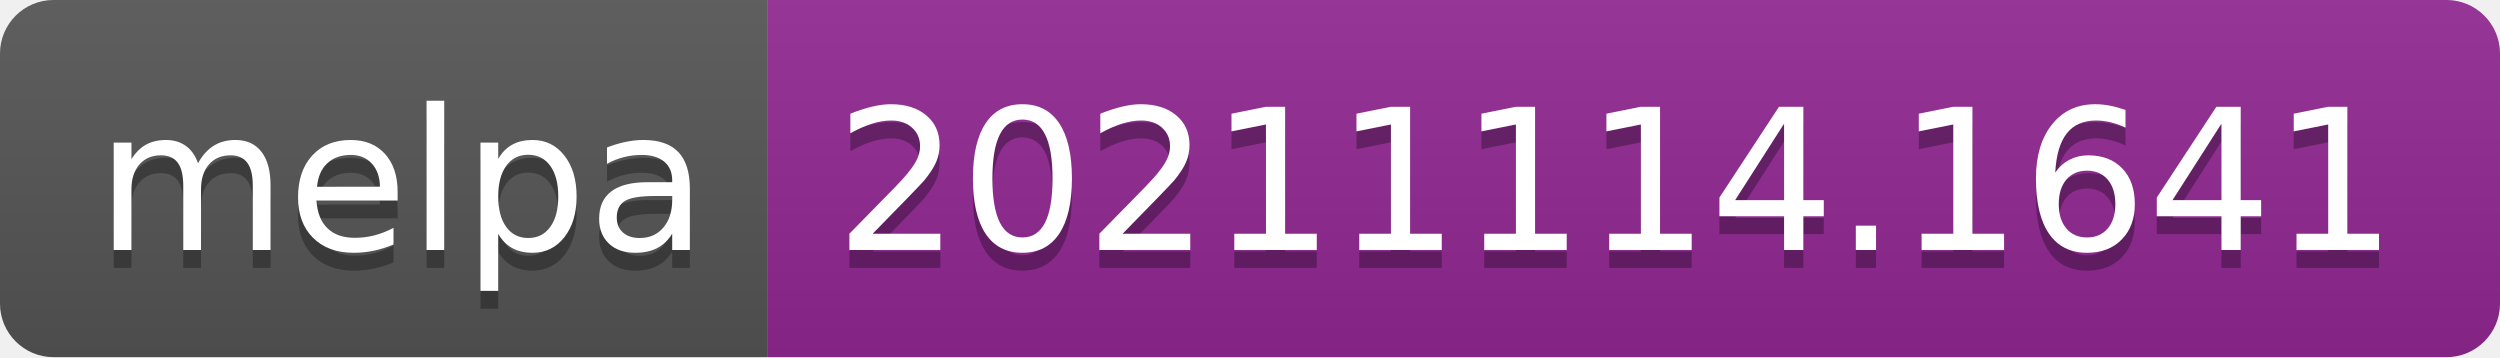
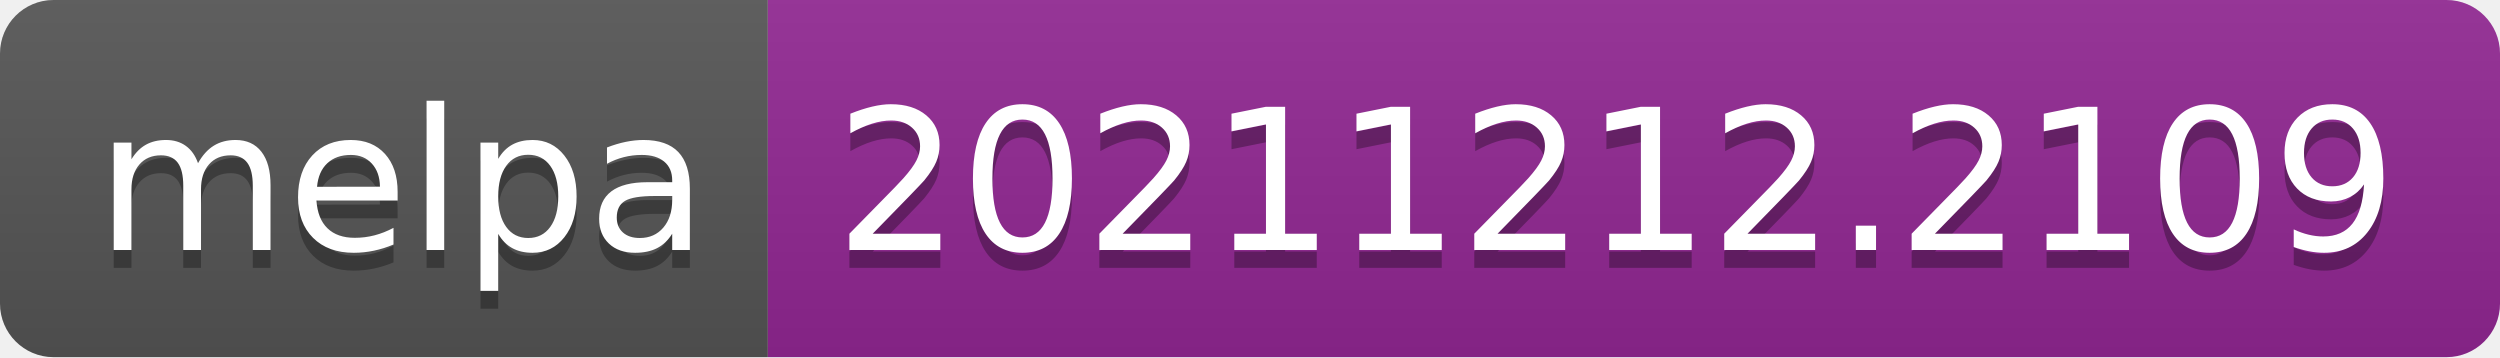
- <svg xmlns="http://www.w3.org/2000/svg" width="140" height="20" role="img" aria-label="melpa: 20211114.1641">
+ <svg xmlns="http://www.w3.org/2000/svg" width="140" height="20" role="img" aria-label="melpa: 20211212.2109">
  <linearGradient id="s" x2="0" y2="100%">
    <stop offset="0" stop-color="#bbb" stop-opacity=".1" />
    <stop offset="1" stop-opacity=".1" />
  </linearGradient>
  <clipPath id="r">
    <rect width="140" height="20" rx="3" fill="#fff" />
  </clipPath>
  <g clip-path="url(#r)">
    <rect width="43" height="20" fill="#555" />
    <rect x="43" width="97" height="20" fill="#922793" />
    <rect width="140" height="20" fill="url(#s)" />
  </g>
  <g fill="#fff" text-anchor="middle" font-family="Verdana,Geneva,DejaVu Sans,sans-serif" text-rendering="geometricPrecision" font-size="110">
    <text aria-hidden="true" x="225" y="150" fill="#010101" fill-opacity=".3" transform="scale(.1)" textLength="330">melpa</text>
    <text x="225" y="140" transform="scale(.1)" fill="#fff" textLength="330">melpa</text>
-     <text aria-hidden="true" x="905" y="150" fill="#010101" fill-opacity=".3" transform="scale(.1)" textLength="870">20211114.1641</text>
-     <text x="905" y="140" transform="scale(.1)" fill="#fff" textLength="870">20211114.1641</text>
+     <text aria-hidden="true" x="905" y="150" fill="#010101" fill-opacity=".3" transform="scale(.1)" textLength="870">20211212.2109</text>
+     <text x="905" y="140" transform="scale(.1)" fill="#fff" textLength="870">20211212.2109</text>
  </g>
</svg>
